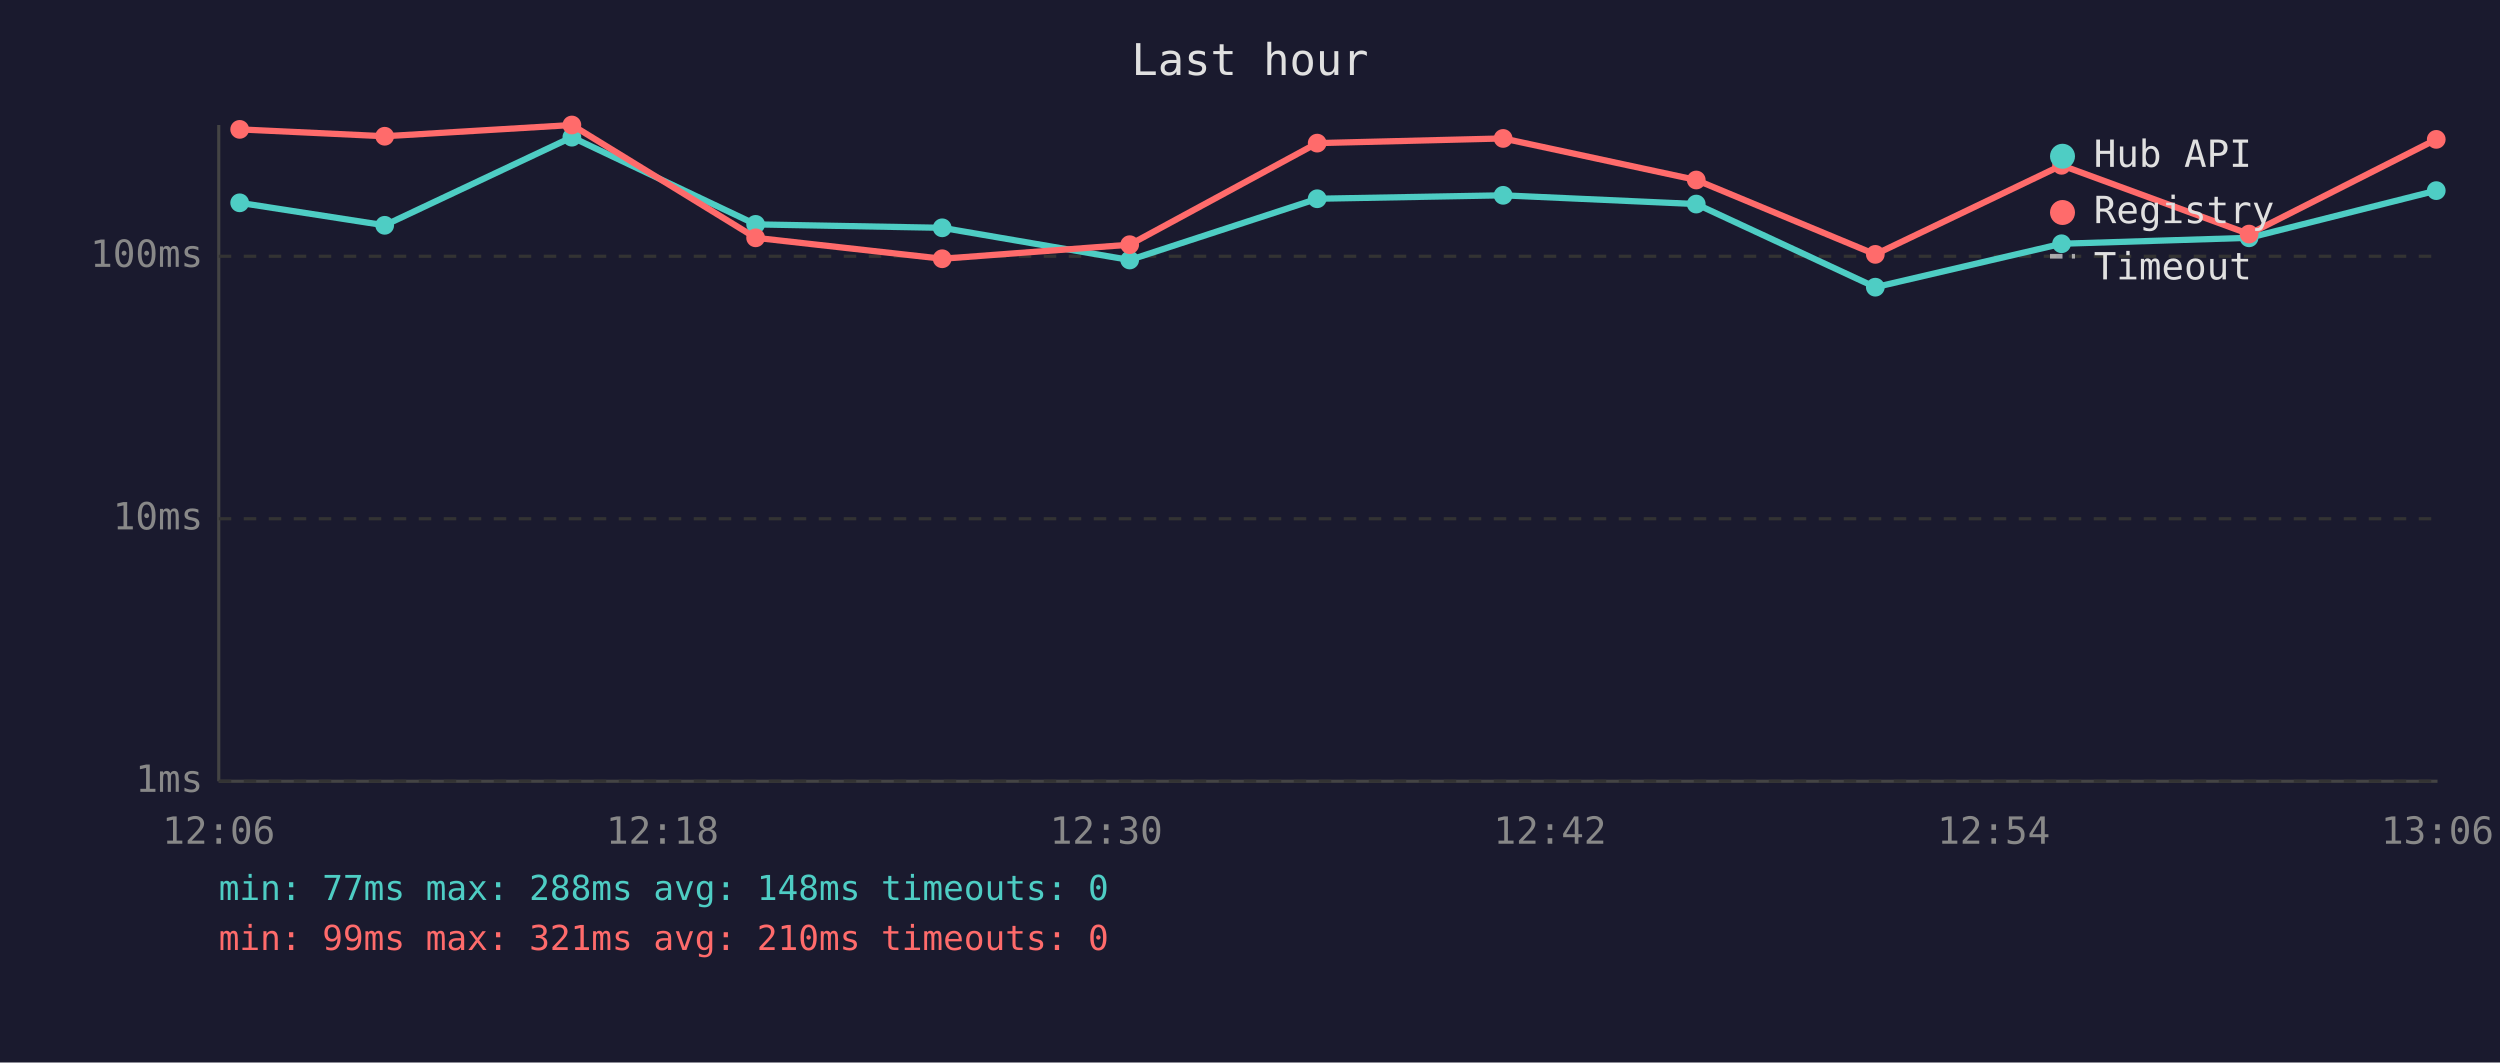
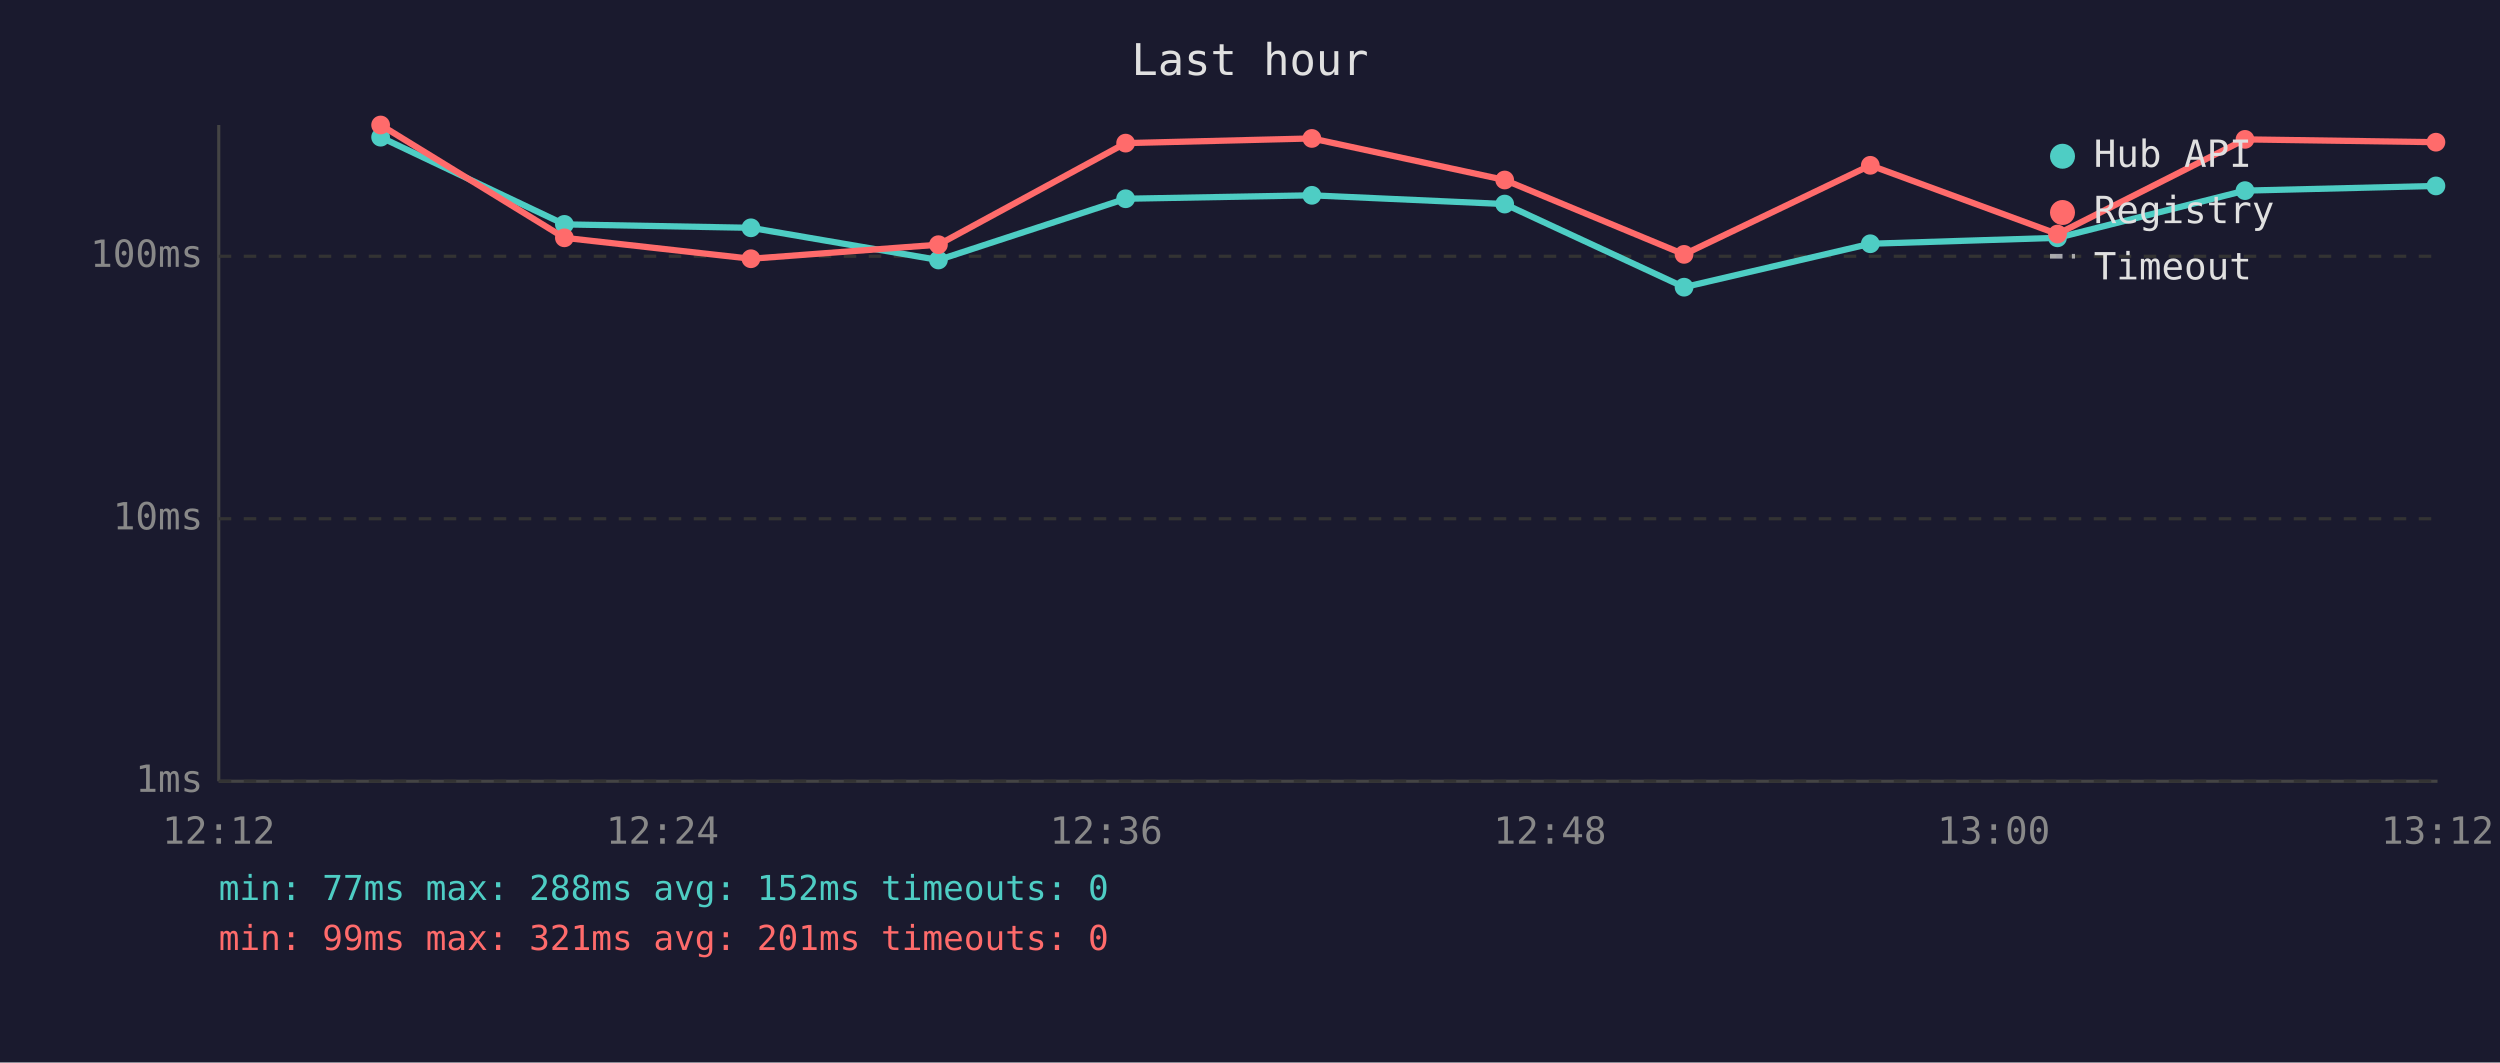
<svg xmlns="http://www.w3.org/2000/svg" viewBox="0 0 800 340" font-family="monospace" font-size="12">
  <rect width="800" height="340" fill="#1a1a2e" />
  <text x="400" y="24" fill="#e0e0e0" font-size="14" text-anchor="middle">Last hour</text>
  <line x1="70" y1="40" x2="70" y2="250" stroke="#444" stroke-width="1" />
  <line x1="70" y1="250" x2="780" y2="250" stroke="#444" stroke-width="1" />
  <line x1="70" y1="250" x2="780" y2="250" stroke="#333" stroke-width="1" stroke-dasharray="4" />
  <text x="65" y="250" fill="#888" text-anchor="end" dominant-baseline="middle">1ms</text>
  <line x1="70" y1="166" x2="780" y2="166" stroke="#333" stroke-width="1" stroke-dasharray="4" />
  <text x="65" y="166" fill="#888" text-anchor="end" dominant-baseline="middle">10ms</text>
  <line x1="70" y1="82" x2="780" y2="82" stroke="#333" stroke-width="1" stroke-dasharray="4" />
  <text x="65" y="82" fill="#888" text-anchor="end" dominant-baseline="middle">100ms</text>
-   <text x="70" y="270" fill="#888" text-anchor="middle">12:06</text>
-   <text x="212" y="270" fill="#888" text-anchor="middle">12:18</text>
-   <text x="354" y="270" fill="#888" text-anchor="middle">12:30</text>
-   <text x="496" y="270" fill="#888" text-anchor="middle">12:42</text>
-   <text x="638" y="270" fill="#888" text-anchor="middle">12:54</text>
-   <text x="780" y="270" fill="#888" text-anchor="middle">13:06</text>
-   <polyline points="76.7,64.9 123.1,72.1 183.0,43.9 241.8,71.8 301.5,72.9 361.5,83.2 421.5,63.6 481.0,62.5 542.8,65.3 600.1,91.9 659.7,78.0 719.7,76.1 779.6,61.0" fill="none" stroke="#4ecdc4" stroke-width="2" opacity="1" />
-   <circle cx="76.7" cy="64.9" r="3" fill="#4ecdc4" />
-   <circle cx="123.1" cy="72.1" r="3" fill="#4ecdc4" />
-   <circle cx="183.0" cy="43.9" r="3" fill="#4ecdc4" />
-   <circle cx="241.8" cy="71.8" r="3" fill="#4ecdc4" />
-   <circle cx="301.5" cy="72.9" r="3" fill="#4ecdc4" />
-   <circle cx="361.5" cy="83.2" r="3" fill="#4ecdc4" />
-   <circle cx="421.5" cy="63.6" r="3" fill="#4ecdc4" />
-   <circle cx="481.0" cy="62.5" r="3" fill="#4ecdc4" />
-   <circle cx="542.8" cy="65.3" r="3" fill="#4ecdc4" />
-   <circle cx="600.1" cy="91.9" r="3" fill="#4ecdc4" />
-   <circle cx="659.7" cy="78.0" r="3" fill="#4ecdc4" />
-   <circle cx="719.7" cy="76.1" r="3" fill="#4ecdc4" />
-   <circle cx="779.6" cy="61.0" r="3" fill="#4ecdc4" />
-   <polyline points="76.7,41.4 123.1,43.6 183.0,40.0 241.8,76.1 301.5,82.8 361.5,78.3 421.5,45.8 481.0,44.3 542.8,57.6 600.1,81.4 659.7,52.9 719.7,74.9 779.6,44.6" fill="none" stroke="#ff6b6b" stroke-width="2" opacity="1" />
-   <circle cx="76.7" cy="41.4" r="3" fill="#ff6b6b" />
-   <circle cx="123.1" cy="43.6" r="3" fill="#ff6b6b" />
-   <circle cx="183.0" cy="40.0" r="3" fill="#ff6b6b" />
-   <circle cx="241.8" cy="76.1" r="3" fill="#ff6b6b" />
-   <circle cx="301.5" cy="82.8" r="3" fill="#ff6b6b" />
-   <circle cx="361.5" cy="78.3" r="3" fill="#ff6b6b" />
-   <circle cx="421.5" cy="45.8" r="3" fill="#ff6b6b" />
-   <circle cx="481.0" cy="44.3" r="3" fill="#ff6b6b" />
-   <circle cx="542.8" cy="57.6" r="3" fill="#ff6b6b" />
-   <circle cx="600.1" cy="81.4" r="3" fill="#ff6b6b" />
-   <circle cx="659.7" cy="52.9" r="3" fill="#ff6b6b" />
-   <circle cx="719.7" cy="74.9" r="3" fill="#ff6b6b" />
-   <circle cx="779.6" cy="44.6" r="3" fill="#ff6b6b" />
+   <text x="70" y="270" fill="#888" text-anchor="middle">12:12</text>
+   <text x="212" y="270" fill="#888" text-anchor="middle">12:24</text>
+   <text x="354" y="270" fill="#888" text-anchor="middle">12:36</text>
+   <text x="496" y="270" fill="#888" text-anchor="middle">12:48</text>
+   <text x="638" y="270" fill="#888" text-anchor="middle">13:00</text>
+   <text x="780" y="270" fill="#888" text-anchor="middle">13:12</text>
+   <polyline points="121.8,43.9 180.6,71.8 240.3,72.9 300.3,83.2 360.2,63.6 419.8,62.5 481.5,65.3 538.9,91.9 598.5,78.0 658.4,76.1 718.4,61.0 779.5,59.5" fill="none" stroke="#4ecdc4" stroke-width="2" opacity="1" />
+   <circle cx="121.8" cy="43.9" r="3" fill="#4ecdc4" />
+   <circle cx="180.6" cy="71.8" r="3" fill="#4ecdc4" />
+   <circle cx="240.3" cy="72.9" r="3" fill="#4ecdc4" />
+   <circle cx="300.3" cy="83.2" r="3" fill="#4ecdc4" />
+   <circle cx="360.2" cy="63.6" r="3" fill="#4ecdc4" />
+   <circle cx="419.8" cy="62.5" r="3" fill="#4ecdc4" />
+   <circle cx="481.5" cy="65.3" r="3" fill="#4ecdc4" />
+   <circle cx="538.9" cy="91.9" r="3" fill="#4ecdc4" />
+   <circle cx="598.5" cy="78.0" r="3" fill="#4ecdc4" />
+   <circle cx="658.4" cy="76.1" r="3" fill="#4ecdc4" />
+   <circle cx="718.4" cy="61.0" r="3" fill="#4ecdc4" />
+   <circle cx="779.5" cy="59.5" r="3" fill="#4ecdc4" />
+   <polyline points="121.8,40.0 180.6,76.1 240.3,82.8 300.3,78.3 360.2,45.8 419.8,44.3 481.5,57.6 538.9,81.4 598.5,52.9 658.4,74.9 718.4,44.6 779.5,45.5" fill="none" stroke="#ff6b6b" stroke-width="2" opacity="1" />
+   <circle cx="121.8" cy="40.0" r="3" fill="#ff6b6b" />
+   <circle cx="180.6" cy="76.1" r="3" fill="#ff6b6b" />
+   <circle cx="240.3" cy="82.8" r="3" fill="#ff6b6b" />
+   <circle cx="300.3" cy="78.3" r="3" fill="#ff6b6b" />
+   <circle cx="360.2" cy="45.8" r="3" fill="#ff6b6b" />
+   <circle cx="419.8" cy="44.3" r="3" fill="#ff6b6b" />
+   <circle cx="481.5" cy="57.6" r="3" fill="#ff6b6b" />
+   <circle cx="538.9" cy="81.4" r="3" fill="#ff6b6b" />
+   <circle cx="598.5" cy="52.9" r="3" fill="#ff6b6b" />
+   <circle cx="658.4" cy="74.9" r="3" fill="#ff6b6b" />
+   <circle cx="718.4" cy="44.6" r="3" fill="#ff6b6b" />
+   <circle cx="779.5" cy="45.5" r="3" fill="#ff6b6b" />
  <circle cx="660" cy="50" r="4" fill="#4ecdc4" />
  <text x="670" y="50" fill="#e0e0e0" dominant-baseline="middle">Hub API</text>
  <circle cx="660" cy="68" r="4" fill="#ff6b6b" />
  <text x="670" y="68" fill="#e0e0e0" dominant-baseline="middle">Registry</text>
  <line x1="656" y1="82" x2="664" y2="82" stroke="#e0e0e0" stroke-width="1.5" stroke-dasharray="4,3" opacity="0.7" />
  <text x="670" y="86" fill="#e0e0e0" dominant-baseline="middle">Timeout</text>
-   <text x="70" y="288" fill="#4ecdc4" font-size="11">min: 77ms  max: 288ms  avg: 148ms  timeouts: 0</text>
-   <text x="70" y="304" fill="#ff6b6b" font-size="11">min: 99ms  max: 321ms  avg: 210ms  timeouts: 0</text>
+   <text x="70" y="288" fill="#4ecdc4" font-size="11">min: 77ms  max: 288ms  avg: 152ms  timeouts: 0</text>
+   <text x="70" y="304" fill="#ff6b6b" font-size="11">min: 99ms  max: 321ms  avg: 201ms  timeouts: 0</text>
</svg>
